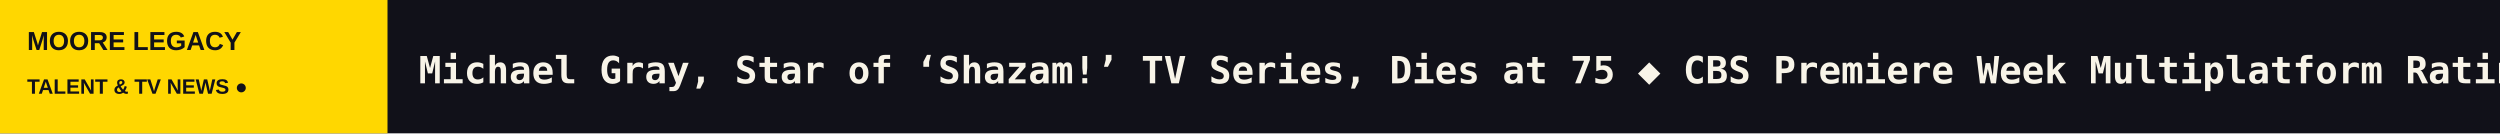
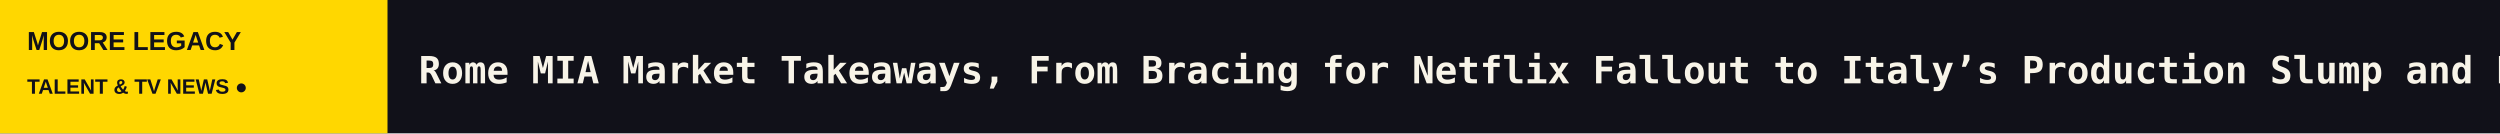
<svg xmlns="http://www.w3.org/2000/svg" width="1200" height="64" viewBox="0 0 1200 64" role="img" aria-label="MOORE LEGACY scrolling headlines">
  <rect width="1200" height="64" fill="#111119" />
  <rect width="186" height="64" fill="#FFD700" />
  <text x="13" y="24" fill="#111119" font-size="12.5" font-family="Arial,sans-serif" font-weight="800">MOORE LEGACY</text>
  <text x="13" y="45" fill="#111119" font-size="10" font-family="Arial,sans-serif" font-weight="800">TALENT &amp; TV NEWS  ●</text>
  <defs>
    <clipPath id="window">
      <rect x="186" y="0" width="1014" height="64" />
    </clipPath>
  </defs>
  <g clip-path="url(#window)">
    <g>
-       <text x="201" y="40" font-size="18" font-weight="600" font-family="monospace" fill="#F8F4E8" textLength="5469" lengthAdjust="spacing">Michael Gray, Star of ‘Shazam!’ TV Series, Dies at 75   ◆   CBS Premiere Week Multiplatform Ratings See Big Year-Over-Year Increases (EXCLUSIVE)   ◆   Chaka Khan to Be Honored at Soul Train Awards (TV News Roundup)   ◆   ‘Line of Fire’ Gets Full 18-Episode Season Order at NBC   ◆   Bianna Golodryga in Talks for New Roles at Politico, CBS News   ◆   ‘Black Shine, From ‘State of Silence’ Director Santiago Maza, ’ Delves Into the Aftermath of a 2006 Mining Tragedy That Buried 63 Miners   ◆   </text>
-       <text x="5670" y="40" font-size="18" font-weight="600" font-family="monospace" fill="#F8F4E8" textLength="5469" lengthAdjust="spacing">Michael Gray, Star of ‘Shazam!’ TV Series, Dies at 75   ◆   CBS Premiere Week Multiplatform Ratings See Big Year-Over-Year Increases (EXCLUSIVE)   ◆   Chaka Khan to Be Honored at Soul Train Awards (TV News Roundup)   ◆   ‘Line of Fire’ Gets Full 18-Episode Season Order at NBC   ◆   Bianna Golodryga in Talks for New Roles at Politico, CBS News   ◆   ‘Black Shine, From ‘State of Silence’ Director Santiago Maza, ’ Delves Into the Aftermath of a 2006 Mining Tragedy That Buried 63 Miners   ◆   </text>
-       <animateTransform attributeName="transform" type="translate" from="0 0" to="-5469 0" dur="80s" repeatCount="indefinite" />
+       <text x="201" y="40" font-size="18" font-weight="600" font-family="monospace" fill="#F8F4E8" textLength="7405" lengthAdjust="spacing">Rome MIA Market Takeaways, From Bracing for Netflix Fallout to Italy’s Production Slump and European Producers Fighting Back   ◆   ‘Nobody Wants This’ Creator Erin Foster on Adam Brody’s Support for Palestine: ‘I Disagree With Him, and That’s OK’   ◆   Prince William Declares His Love for Christopher Nolan Movies and ‘The Traitors’ in Surprise Appearance on ‘The Graham Norton Show’   ◆   Asif Kapadia on Bringing the ‘Profound’ ‘7 Up’ Documentary Series to a Close After More Than 60 Years: ‘It’s a Dream Job’   ◆   Michael Gray, Star of ‘Shazam!’ TV Series, Dies at 75   ◆   CBS Premiere Week Multiplatform Ratings See Big Year-Over-Year Increases (EXCLUSIVE)   ◆   </text>
+       <text x="7606" y="40" font-size="18" font-weight="600" font-family="monospace" fill="#F8F4E8" textLength="7405" lengthAdjust="spacing">Rome MIA Market Takeaways, From Bracing for Netflix Fallout to Italy’s Production Slump and European Producers Fighting Back   ◆   ‘Nobody Wants This’ Creator Erin Foster on Adam Brody’s Support for Palestine: ‘I Disagree With Him, and That’s OK’   ◆   Prince William Declares His Love for Christopher Nolan Movies and ‘The Traitors’ in Surprise Appearance on ‘The Graham Norton Show’   ◆   Asif Kapadia on Bringing the ‘Profound’ ‘7 Up’ Documentary Series to a Close After More Than 60 Years: ‘It’s a Dream Job’   ◆   Michael Gray, Star of ‘Shazam!’ TV Series, Dies at 75   ◆   CBS Premiere Week Multiplatform Ratings See Big Year-Over-Year Increases (EXCLUSIVE)   ◆   </text>
+       <animateTransform attributeName="transform" type="translate" from="0 0" to="-7405 0" dur="109s" repeatCount="indefinite" />
    </g>
  </g>
</svg>
